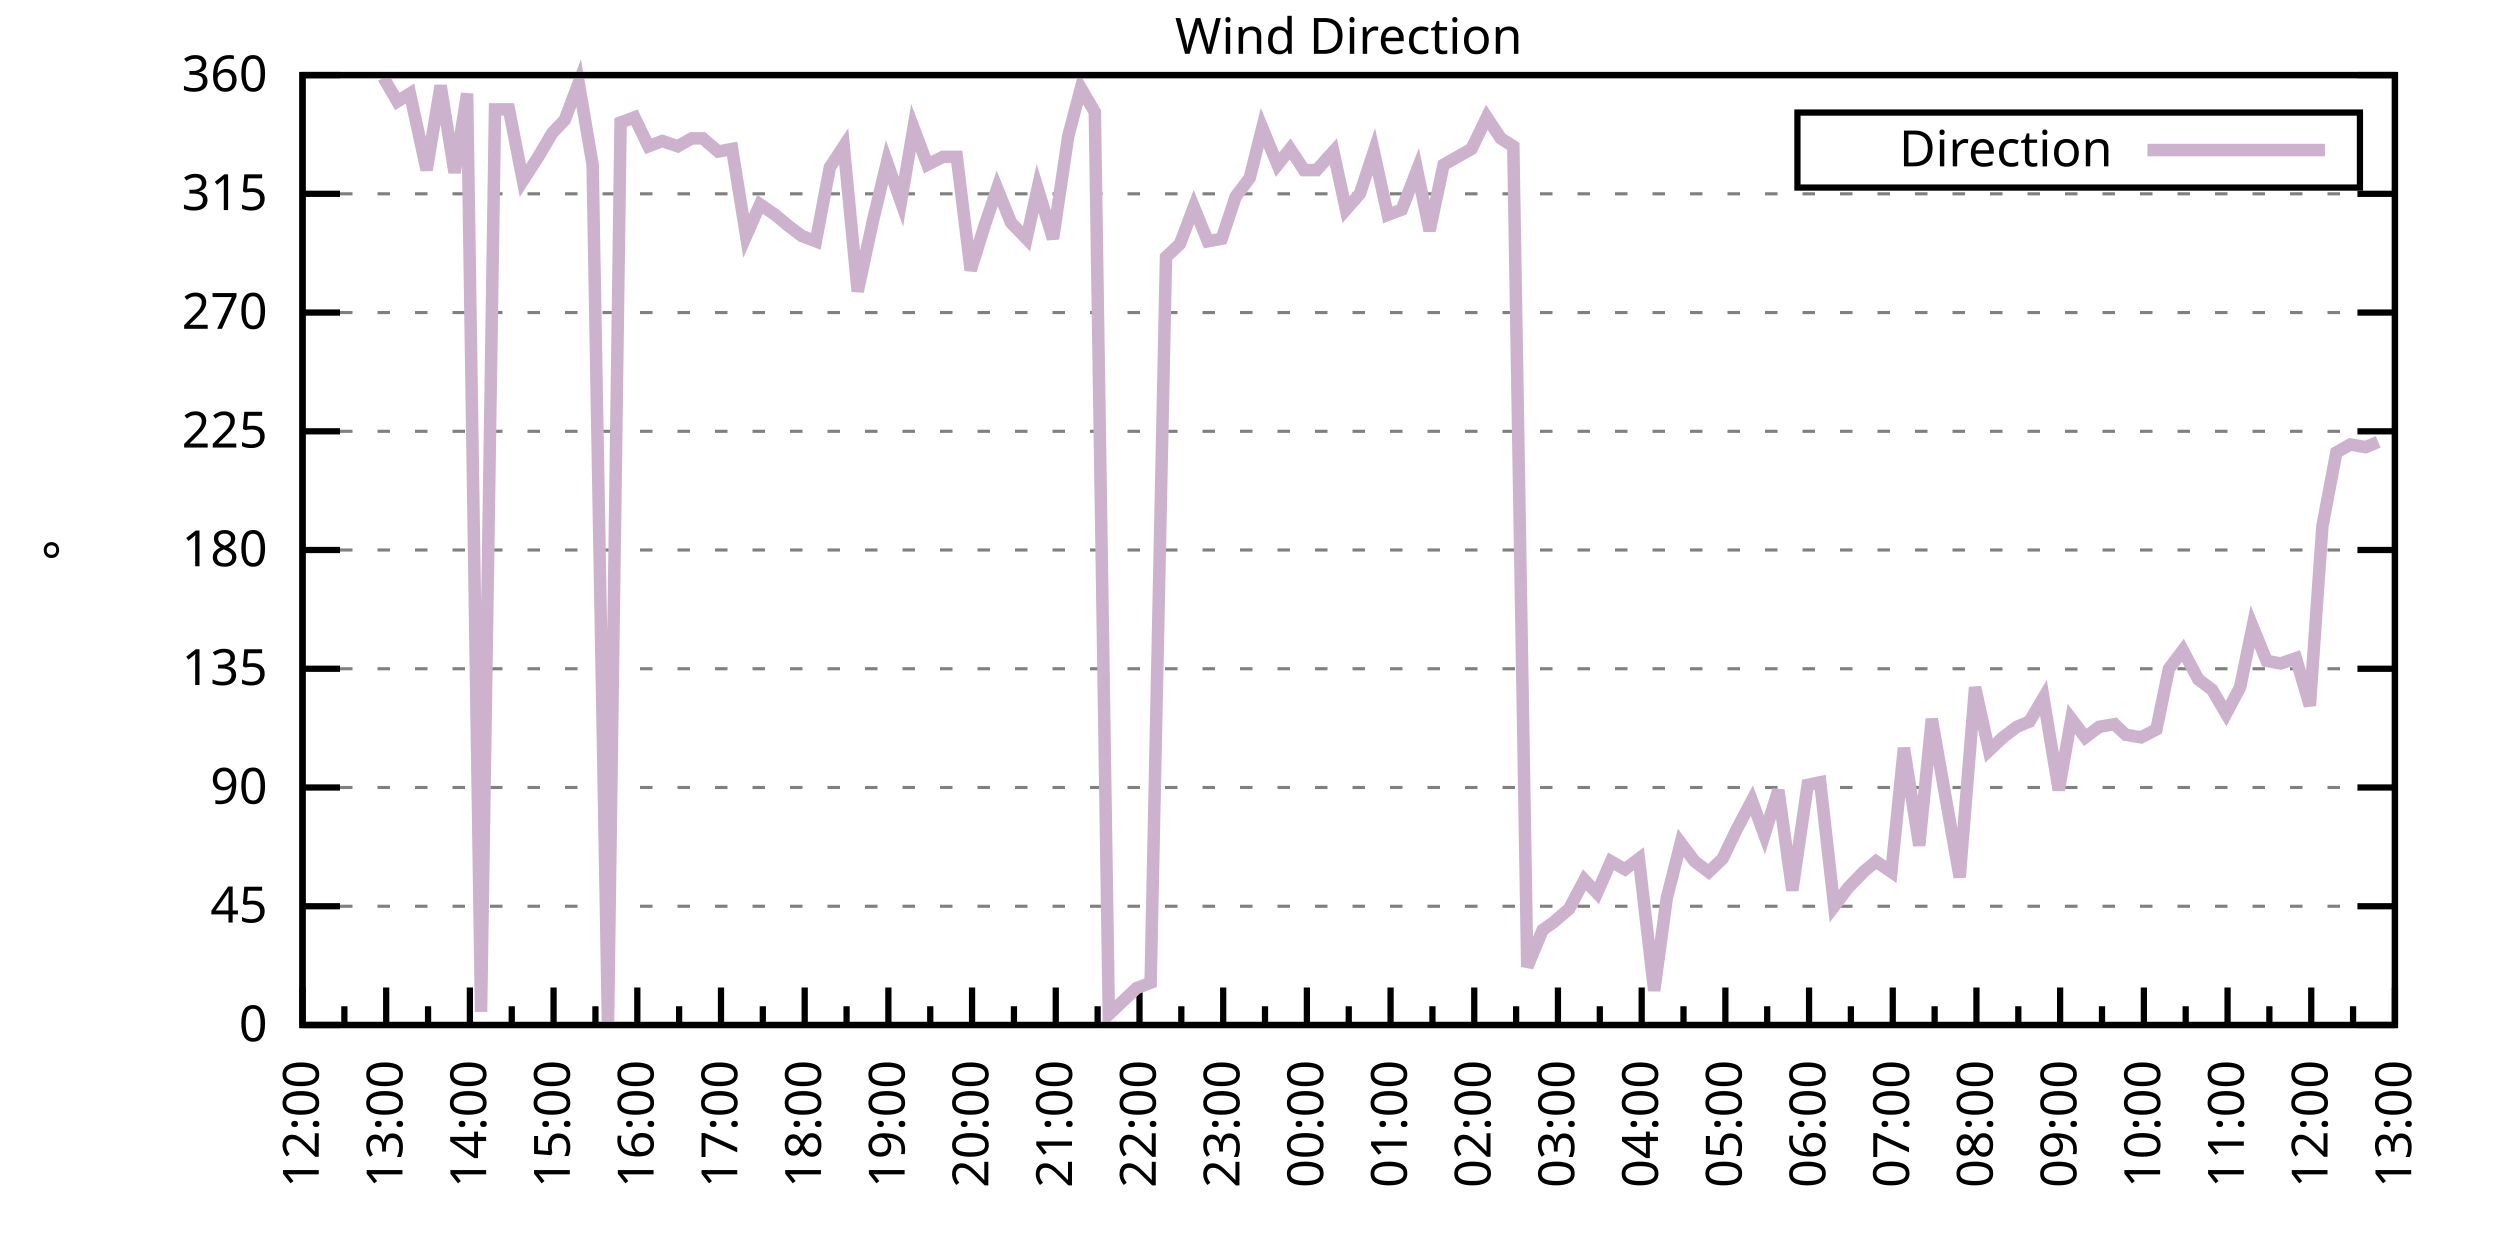
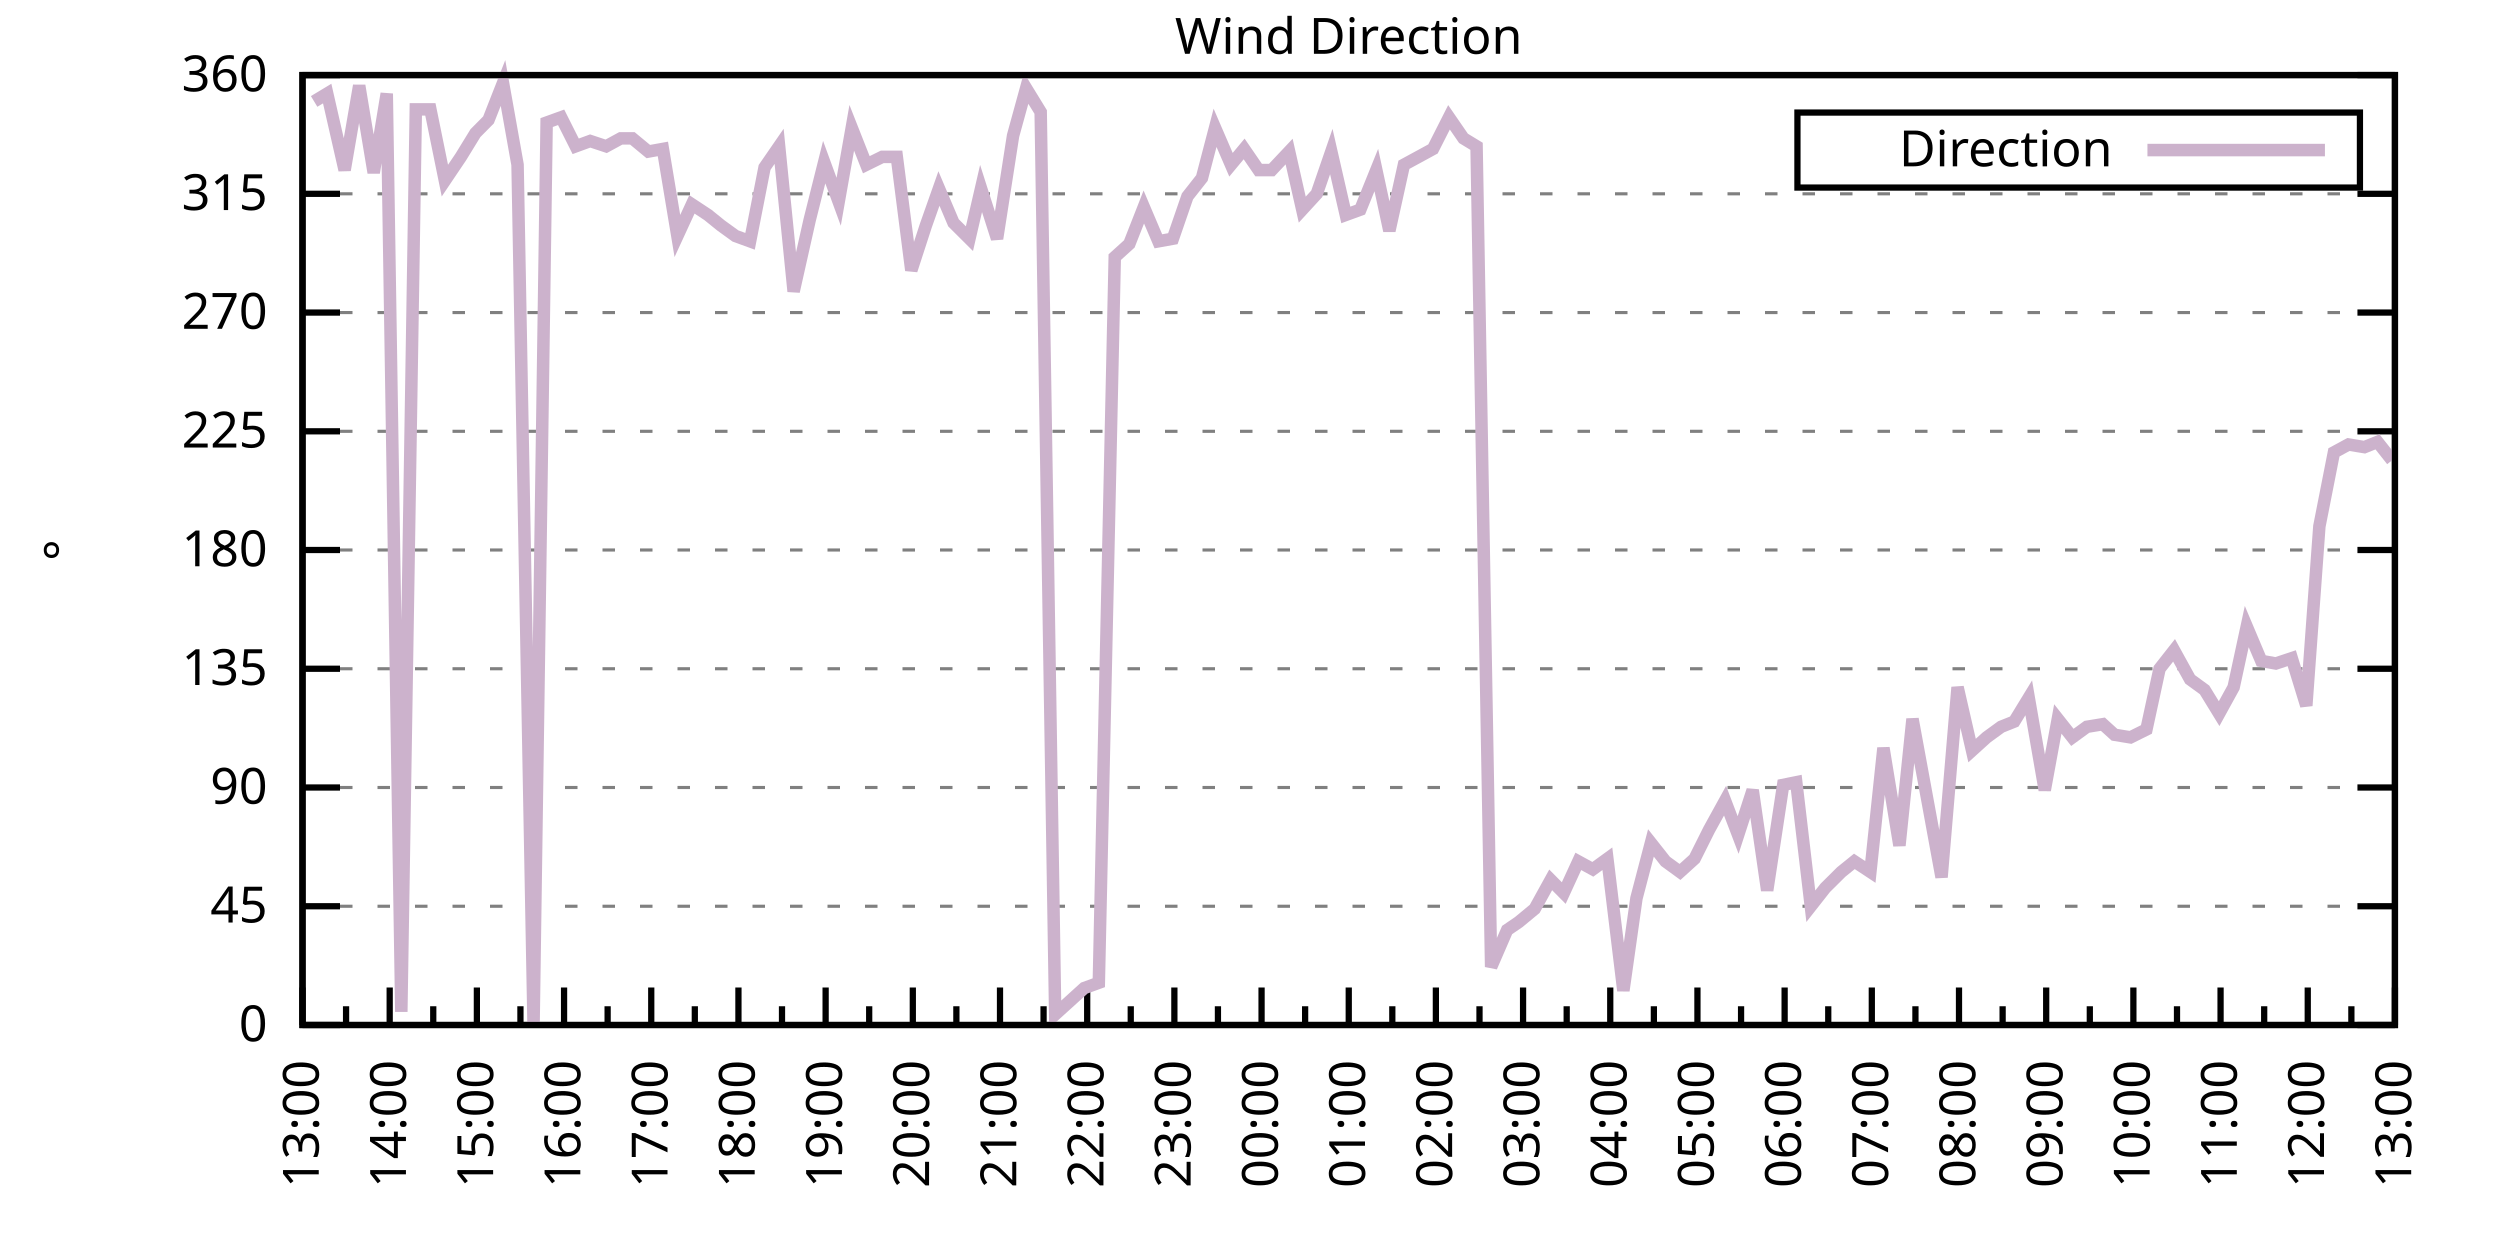
<svg xmlns="http://www.w3.org/2000/svg" xmlns:xlink="http://www.w3.org/1999/xlink" width="400" height="200" viewBox="0 0 400 200">
  <g id="gnuplot_canvas">
    <rect x="0" y="0" width="400" height="200" fill="none" />
    <defs>
      <circle id="gpDot" r="0.5" stroke-width="0.5" stroke="currentColor" />
      <path id="gpPt0" stroke-width="0.333" stroke="currentColor" d="M-1,0 h2 M0,-1 v2" />
      <path id="gpPt1" stroke-width="0.333" stroke="currentColor" d="M-1,-1 L1,1 M1,-1 L-1,1" />
      <path id="gpPt2" stroke-width="0.333" stroke="currentColor" d="M-1,0 L1,0 M0,-1 L0,1 M-1,-1 L1,1 M-1,1 L1,-1" />
      <rect id="gpPt3" stroke-width="0.333" stroke="currentColor" x="-1" y="-1" width="2" height="2" />
      <rect id="gpPt4" stroke-width="0.333" stroke="currentColor" fill="currentColor" x="-1" y="-1" width="2" height="2" />
      <circle id="gpPt5" stroke-width="0.333" stroke="currentColor" cx="0" cy="0" r="1" />
      <use xlink:href="#gpPt5" id="gpPt6" fill="currentColor" stroke="none" />
      <path id="gpPt7" stroke-width="0.333" stroke="currentColor" d="M0,-1.33 L-1.33,0.67 L1.33,0.67 z" />
      <use xlink:href="#gpPt7" id="gpPt8" fill="currentColor" stroke="none" />
      <use xlink:href="#gpPt7" id="gpPt9" stroke="currentColor" transform="rotate(180)" />
      <use xlink:href="#gpPt9" id="gpPt10" fill="currentColor" stroke="none" />
      <use xlink:href="#gpPt3" id="gpPt11" stroke="currentColor" transform="rotate(45)" />
      <use xlink:href="#gpPt11" id="gpPt12" fill="currentColor" stroke="none" />
      <path id="gpPt13" stroke-width="0.333" stroke="currentColor" d="M0,1.330 L1.265,0.411 L0.782,-1.067 L-0.782,-1.076 L-1.265,0.411 z" />
      <use xlink:href="#gpPt13" id="gpPt14" fill="currentColor" stroke="none" />
      <filter id="textbox" filterUnits="objectBoundingBox" x="0" y="0" height="1" width="1">
        <feFlood flood-color="white" flood-opacity="1" result="bgnd" />
        <feComposite in="SourceGraphic" in2="bgnd" operator="atop" />
      </filter>
      <filter id="greybox" filterUnits="objectBoundingBox" x="0" y="0" height="1" width="1">
        <feFlood flood-color="lightgrey" flood-opacity="1" result="grey" />
        <feComposite in="SourceGraphic" in2="grey" operator="atop" />
      </filter>
    </defs>
    <g fill="none" color="white" stroke="currentColor" stroke-width="1.00" stroke-linecap="butt" stroke-linejoin="miter">
</g>
    <g fill="none" color="black" stroke="currentColor" stroke-width="1.00" stroke-linecap="butt" stroke-linejoin="miter">
      <g stroke="none" shape-rendering="crispEdges">
        <polygon fill="rgb(255, 255, 255)" points="48.40,164.00 383.18,164.00 383.18,12.02 48.40,12.02 " />
      </g>
    </g>
    <g fill="none" color="black" stroke="currentColor" stroke-width="1.00" stroke-linecap="butt" stroke-linejoin="miter">
</g>
    <g fill="none" color="black" stroke="black" stroke-width="0.50" stroke-linecap="butt" stroke-linejoin="miter">
</g>
    <g fill="none" color="gray" stroke="currentColor" stroke-width="0.50" stroke-linecap="butt" stroke-linejoin="miter">
      <path stroke="gray" stroke-dasharray="2,4" class="gridline" d="M48.40,164.00 L383.19,164.00  " />
    </g>
    <g fill="none" color="gray" stroke="gray" stroke-width="1.00" stroke-linecap="butt" stroke-linejoin="miter">
</g>
    <g fill="none" color="black" stroke="currentColor" stroke-width="1.00" stroke-linecap="butt" stroke-linejoin="miter">
      <path stroke="black" d="M48.40,164.00 L54.40,164.00 M383.19,164.00 L377.19,164.00  " />
      <g transform="translate(42.80,166.60)" stroke="none" fill="black" font-family="Sans" font-size="8.00" text-anchor="end">
        <text>
          <tspan font-family="Sans"> 0</tspan>
        </text>
      </g>
    </g>
    <g fill="none" color="black" stroke="currentColor" stroke-width="1.00" stroke-linecap="butt" stroke-linejoin="miter">
</g>
    <g fill="none" color="black" stroke="black" stroke-width="0.50" stroke-linecap="butt" stroke-linejoin="miter">
</g>
    <g fill="none" color="gray" stroke="currentColor" stroke-width="0.50" stroke-linecap="butt" stroke-linejoin="miter">
      <path stroke="gray" stroke-dasharray="2,4" class="gridline" d="M48.40,145.00 L383.19,145.00  " />
    </g>
    <g fill="none" color="gray" stroke="gray" stroke-width="1.00" stroke-linecap="butt" stroke-linejoin="miter">
</g>
    <g fill="none" color="black" stroke="currentColor" stroke-width="1.00" stroke-linecap="butt" stroke-linejoin="miter">
      <path stroke="black" d="M48.40,145.00 L54.40,145.00 M383.19,145.00 L377.19,145.00  " />
      <g transform="translate(42.80,147.60)" stroke="none" fill="black" font-family="Sans" font-size="8.00" text-anchor="end">
        <text>
          <tspan font-family="Sans"> 45</tspan>
        </text>
      </g>
    </g>
    <g fill="none" color="black" stroke="currentColor" stroke-width="1.00" stroke-linecap="butt" stroke-linejoin="miter">
</g>
    <g fill="none" color="black" stroke="black" stroke-width="0.50" stroke-linecap="butt" stroke-linejoin="miter">
</g>
    <g fill="none" color="gray" stroke="currentColor" stroke-width="0.50" stroke-linecap="butt" stroke-linejoin="miter">
      <path stroke="gray" stroke-dasharray="2,4" class="gridline" d="M48.40,126.00 L383.19,126.00  " />
    </g>
    <g fill="none" color="gray" stroke="gray" stroke-width="1.00" stroke-linecap="butt" stroke-linejoin="miter">
</g>
    <g fill="none" color="black" stroke="currentColor" stroke-width="1.00" stroke-linecap="butt" stroke-linejoin="miter">
      <path stroke="black" d="M48.40,126.00 L54.40,126.00 M383.19,126.00 L377.19,126.00  " />
      <g transform="translate(42.80,128.60)" stroke="none" fill="black" font-family="Sans" font-size="8.00" text-anchor="end">
        <text>
          <tspan font-family="Sans"> 90</tspan>
        </text>
      </g>
    </g>
    <g fill="none" color="black" stroke="currentColor" stroke-width="1.00" stroke-linecap="butt" stroke-linejoin="miter">
</g>
    <g fill="none" color="black" stroke="black" stroke-width="0.50" stroke-linecap="butt" stroke-linejoin="miter">
</g>
    <g fill="none" color="gray" stroke="currentColor" stroke-width="0.50" stroke-linecap="butt" stroke-linejoin="miter">
      <path stroke="gray" stroke-dasharray="2,4" class="gridline" d="M48.40,107.00 L383.19,107.00  " />
    </g>
    <g fill="none" color="gray" stroke="gray" stroke-width="1.00" stroke-linecap="butt" stroke-linejoin="miter">
</g>
    <g fill="none" color="black" stroke="currentColor" stroke-width="1.00" stroke-linecap="butt" stroke-linejoin="miter">
      <path stroke="black" d="M48.40,107.00 L54.40,107.00 M383.19,107.00 L377.19,107.00  " />
      <g transform="translate(42.80,109.60)" stroke="none" fill="black" font-family="Sans" font-size="8.00" text-anchor="end">
        <text>
          <tspan font-family="Sans"> 135</tspan>
        </text>
      </g>
    </g>
    <g fill="none" color="black" stroke="currentColor" stroke-width="1.00" stroke-linecap="butt" stroke-linejoin="miter">
</g>
    <g fill="none" color="black" stroke="black" stroke-width="0.50" stroke-linecap="butt" stroke-linejoin="miter">
</g>
    <g fill="none" color="gray" stroke="currentColor" stroke-width="0.50" stroke-linecap="butt" stroke-linejoin="miter">
      <path stroke="gray" stroke-dasharray="2,4" class="gridline" d="M48.40,88.00 L383.19,88.00  " />
    </g>
    <g fill="none" color="gray" stroke="gray" stroke-width="1.00" stroke-linecap="butt" stroke-linejoin="miter">
</g>
    <g fill="none" color="black" stroke="currentColor" stroke-width="1.00" stroke-linecap="butt" stroke-linejoin="miter">
      <path stroke="black" d="M48.40,88.00 L54.40,88.00 M383.19,88.00 L377.19,88.00  " />
      <g transform="translate(42.80,90.60)" stroke="none" fill="black" font-family="Sans" font-size="8.00" text-anchor="end">
        <text>
          <tspan font-family="Sans"> 180</tspan>
        </text>
      </g>
    </g>
    <g fill="none" color="black" stroke="currentColor" stroke-width="1.00" stroke-linecap="butt" stroke-linejoin="miter">
</g>
    <g fill="none" color="black" stroke="black" stroke-width="0.50" stroke-linecap="butt" stroke-linejoin="miter">
</g>
    <g fill="none" color="gray" stroke="currentColor" stroke-width="0.50" stroke-linecap="butt" stroke-linejoin="miter">
      <path stroke="gray" stroke-dasharray="2,4" class="gridline" d="M48.40,69.01 L383.19,69.01  " />
    </g>
    <g fill="none" color="gray" stroke="gray" stroke-width="1.00" stroke-linecap="butt" stroke-linejoin="miter">
</g>
    <g fill="none" color="black" stroke="currentColor" stroke-width="1.00" stroke-linecap="butt" stroke-linejoin="miter">
      <path stroke="black" d="M48.40,69.01 L54.40,69.01 M383.19,69.01 L377.19,69.01  " />
      <g transform="translate(42.80,71.61)" stroke="none" fill="black" font-family="Sans" font-size="8.00" text-anchor="end">
        <text>
          <tspan font-family="Sans"> 225</tspan>
        </text>
      </g>
    </g>
    <g fill="none" color="black" stroke="currentColor" stroke-width="1.00" stroke-linecap="butt" stroke-linejoin="miter">
</g>
    <g fill="none" color="black" stroke="black" stroke-width="0.50" stroke-linecap="butt" stroke-linejoin="miter">
</g>
    <g fill="none" color="gray" stroke="currentColor" stroke-width="0.50" stroke-linecap="butt" stroke-linejoin="miter">
      <path stroke="gray" stroke-dasharray="2,4" class="gridline" d="M48.40,50.01 L383.19,50.01  " />
    </g>
    <g fill="none" color="gray" stroke="gray" stroke-width="1.00" stroke-linecap="butt" stroke-linejoin="miter">
</g>
    <g fill="none" color="black" stroke="currentColor" stroke-width="1.00" stroke-linecap="butt" stroke-linejoin="miter">
      <path stroke="black" d="M48.40,50.01 L54.40,50.01 M383.19,50.01 L377.19,50.01  " />
      <g transform="translate(42.80,52.61)" stroke="none" fill="black" font-family="Sans" font-size="8.00" text-anchor="end">
        <text>
          <tspan font-family="Sans"> 270</tspan>
        </text>
      </g>
    </g>
    <g fill="none" color="black" stroke="currentColor" stroke-width="1.00" stroke-linecap="butt" stroke-linejoin="miter">
</g>
    <g fill="none" color="black" stroke="black" stroke-width="0.50" stroke-linecap="butt" stroke-linejoin="miter">
</g>
    <g fill="none" color="gray" stroke="currentColor" stroke-width="0.50" stroke-linecap="butt" stroke-linejoin="miter">
      <path stroke="gray" stroke-dasharray="2,4" class="gridline" d="M48.40,31.01 L383.19,31.01  " />
    </g>
    <g fill="none" color="gray" stroke="gray" stroke-width="1.00" stroke-linecap="butt" stroke-linejoin="miter">
</g>
    <g fill="none" color="black" stroke="currentColor" stroke-width="1.00" stroke-linecap="butt" stroke-linejoin="miter">
      <path stroke="black" d="M48.40,31.01 L54.40,31.01 M383.19,31.01 L377.19,31.01  " />
      <g transform="translate(42.80,33.61)" stroke="none" fill="black" font-family="Sans" font-size="8.00" text-anchor="end">
        <text>
          <tspan font-family="Sans"> 315</tspan>
        </text>
      </g>
    </g>
    <g fill="none" color="black" stroke="currentColor" stroke-width="1.00" stroke-linecap="butt" stroke-linejoin="miter">
</g>
    <g fill="none" color="black" stroke="black" stroke-width="0.50" stroke-linecap="butt" stroke-linejoin="miter">
</g>
    <g fill="none" color="gray" stroke="currentColor" stroke-width="0.50" stroke-linecap="butt" stroke-linejoin="miter">
      <path stroke="gray" stroke-dasharray="2,4" class="gridline" d="M48.40,12.01 L383.19,12.01  " />
    </g>
    <g fill="none" color="gray" stroke="gray" stroke-width="1.00" stroke-linecap="butt" stroke-linejoin="miter">
</g>
    <g fill="none" color="black" stroke="currentColor" stroke-width="1.00" stroke-linecap="butt" stroke-linejoin="miter">
      <path stroke="black" d="M48.40,12.01 L54.40,12.01 M383.19,12.01 L377.19,12.01  " />
      <g transform="translate(42.80,14.61)" stroke="none" fill="black" font-family="Sans" font-size="8.00" text-anchor="end">
        <text>
          <tspan font-family="Sans"> 360</tspan>
        </text>
      </g>
    </g>
    <g fill="none" color="black" stroke="currentColor" stroke-width="1.00" stroke-linecap="butt" stroke-linejoin="miter">
      <path stroke="black" d="M48.40,164.00 L48.40,158.00  " />
      <g transform="translate(51.00,169.60) rotate(270)" stroke="none" fill="black" font-family="Sans" font-size="8.00" text-anchor="end">
        <text>
+           <tspan font-family="Sans">13:00</tspan>
+         </text>
+       </g>
+     </g>
+     <g fill="none" color="black" stroke="currentColor" stroke-width="1.00" stroke-linecap="butt" stroke-linejoin="miter">
+       <path stroke="black" d="M55.37,164.00 L55.37,161.00 M62.35,164.00 L62.35,158.00  " />
+       <g transform="translate(64.95,169.60) rotate(270)" stroke="none" fill="black" font-family="Sans" font-size="8.00" text-anchor="end">
+         <text>
+           <tspan font-family="Sans">14:00</tspan>
+         </text>
+       </g>
+     </g>
+     <g fill="none" color="black" stroke="currentColor" stroke-width="1.00" stroke-linecap="butt" stroke-linejoin="miter">
+       <path stroke="black" d="M69.32,164.00 L69.32,161.00 M76.30,164.00 L76.30,158.00  " />
+       <g transform="translate(78.90,169.60) rotate(270)" stroke="none" fill="black" font-family="Sans" font-size="8.00" text-anchor="end">
+         <text>
+           <tspan font-family="Sans">15:00</tspan>
+         </text>
+       </g>
+     </g>
+     <g fill="none" color="black" stroke="currentColor" stroke-width="1.00" stroke-linecap="butt" stroke-linejoin="miter">
+       <path stroke="black" d="M83.27,164.00 L83.27,161.00 M90.25,164.00 L90.25,158.00  " />
+       <g transform="translate(92.85,169.60) rotate(270)" stroke="none" fill="black" font-family="Sans" font-size="8.00" text-anchor="end">
+         <text>
+           <tspan font-family="Sans">16:00</tspan>
+         </text>
+       </g>
+     </g>
+     <g fill="none" color="black" stroke="currentColor" stroke-width="1.00" stroke-linecap="butt" stroke-linejoin="miter">
+       <path stroke="black" d="M97.22,164.00 L97.22,161.00 M104.20,164.00 L104.20,158.00  " />
+       <g transform="translate(106.80,169.60) rotate(270)" stroke="none" fill="black" font-family="Sans" font-size="8.00" text-anchor="end">
+         <text>
+           <tspan font-family="Sans">17:00</tspan>
+         </text>
+       </g>
+     </g>
+     <g fill="none" color="black" stroke="currentColor" stroke-width="1.00" stroke-linecap="butt" stroke-linejoin="miter">
+       <path stroke="black" d="M111.17,164.00 L111.17,161.00 M118.15,164.00 L118.15,158.00  " />
+       <g transform="translate(120.75,169.60) rotate(270)" stroke="none" fill="black" font-family="Sans" font-size="8.00" text-anchor="end">
+         <text>
+           <tspan font-family="Sans">18:00</tspan>
+         </text>
+       </g>
+     </g>
+     <g fill="none" color="black" stroke="currentColor" stroke-width="1.00" stroke-linecap="butt" stroke-linejoin="miter">
+       <path stroke="black" d="M125.12,164.00 L125.12,161.00 M132.10,164.00 L132.10,158.00  " />
+       <g transform="translate(134.70,169.60) rotate(270)" stroke="none" fill="black" font-family="Sans" font-size="8.00" text-anchor="end">
+         <text>
+           <tspan font-family="Sans">19:00</tspan>
+         </text>
+       </g>
+     </g>
+     <g fill="none" color="black" stroke="currentColor" stroke-width="1.00" stroke-linecap="butt" stroke-linejoin="miter">
+       <path stroke="black" d="M139.07,164.00 L139.07,161.00 M146.05,164.00 L146.05,158.00  " />
+       <g transform="translate(148.65,169.60) rotate(270)" stroke="none" fill="black" font-family="Sans" font-size="8.00" text-anchor="end">
+         <text>
+           <tspan font-family="Sans">20:00</tspan>
+         </text>
+       </g>
+     </g>
+     <g fill="none" color="black" stroke="currentColor" stroke-width="1.00" stroke-linecap="butt" stroke-linejoin="miter">
+       <path stroke="black" d="M153.02,164.00 L153.02,161.00 M160.00,164.00 L160.00,158.00  " />
+       <g transform="translate(162.60,169.60) rotate(270)" stroke="none" fill="black" font-family="Sans" font-size="8.00" text-anchor="end">
+         <text>
+           <tspan font-family="Sans">21:00</tspan>
+         </text>
+       </g>
+     </g>
+     <g fill="none" color="black" stroke="currentColor" stroke-width="1.00" stroke-linecap="butt" stroke-linejoin="miter">
+       <path stroke="black" d="M166.97,164.00 L166.97,161.00 M173.95,164.00 L173.95,158.00  " />
+       <g transform="translate(176.55,169.60) rotate(270)" stroke="none" fill="black" font-family="Sans" font-size="8.00" text-anchor="end">
+         <text>
+           <tspan font-family="Sans">22:00</tspan>
+         </text>
+       </g>
+     </g>
+     <g fill="none" color="black" stroke="currentColor" stroke-width="1.00" stroke-linecap="butt" stroke-linejoin="miter">
+       <path stroke="black" d="M180.92,164.00 L180.92,161.00 M187.90,164.00 L187.90,158.00  " />
+       <g transform="translate(190.50,169.60) rotate(270)" stroke="none" fill="black" font-family="Sans" font-size="8.00" text-anchor="end">
+         <text>
+           <tspan font-family="Sans">23:00</tspan>
+         </text>
+       </g>
+     </g>
+     <g fill="none" color="black" stroke="currentColor" stroke-width="1.00" stroke-linecap="butt" stroke-linejoin="miter">
+       <path stroke="black" d="M194.87,164.00 L194.87,161.00 M201.85,164.00 L201.85,158.00  " />
+       <g transform="translate(204.45,169.60) rotate(270)" stroke="none" fill="black" font-family="Sans" font-size="8.00" text-anchor="end">
+         <text>
+           <tspan font-family="Sans">00:00</tspan>
+         </text>
+       </g>
+     </g>
+     <g fill="none" color="black" stroke="currentColor" stroke-width="1.00" stroke-linecap="butt" stroke-linejoin="miter">
+       <path stroke="black" d="M208.82,164.00 L208.82,161.00 M215.80,164.00 L215.80,158.00  " />
+       <g transform="translate(218.40,169.60) rotate(270)" stroke="none" fill="black" font-family="Sans" font-size="8.00" text-anchor="end">
+         <text>
+           <tspan font-family="Sans">01:00</tspan>
+         </text>
+       </g>
+     </g>
+     <g fill="none" color="black" stroke="currentColor" stroke-width="1.00" stroke-linecap="butt" stroke-linejoin="miter">
+       <path stroke="black" d="M222.77,164.00 L222.77,161.00 M229.74,164.00 L229.74,158.00  " />
+       <g transform="translate(232.34,169.60) rotate(270)" stroke="none" fill="black" font-family="Sans" font-size="8.00" text-anchor="end">
+         <text>
+           <tspan font-family="Sans">02:00</tspan>
+         </text>
+       </g>
+     </g>
+     <g fill="none" color="black" stroke="currentColor" stroke-width="1.00" stroke-linecap="butt" stroke-linejoin="miter">
+       <path stroke="black" d="M236.72,164.00 L236.72,161.00 M243.69,164.00 L243.69,158.00  " />
+       <g transform="translate(246.29,169.60) rotate(270)" stroke="none" fill="black" font-family="Sans" font-size="8.00" text-anchor="end">
+         <text>
+           <tspan font-family="Sans">03:00</tspan>
+         </text>
+       </g>
+     </g>
+     <g fill="none" color="black" stroke="currentColor" stroke-width="1.00" stroke-linecap="butt" stroke-linejoin="miter">
+       <path stroke="black" d="M250.67,164.00 L250.67,161.00 M257.64,164.00 L257.64,158.00  " />
+       <g transform="translate(260.24,169.60) rotate(270)" stroke="none" fill="black" font-family="Sans" font-size="8.00" text-anchor="end">
+         <text>
+           <tspan font-family="Sans">04:00</tspan>
+         </text>
+       </g>
+     </g>
+     <g fill="none" color="black" stroke="currentColor" stroke-width="1.00" stroke-linecap="butt" stroke-linejoin="miter">
+       <path stroke="black" d="M264.62,164.00 L264.62,161.00 M271.59,164.00 L271.59,158.00  " />
+       <g transform="translate(274.19,169.60) rotate(270)" stroke="none" fill="black" font-family="Sans" font-size="8.00" text-anchor="end">
+         <text>
+           <tspan font-family="Sans">05:00</tspan>
+         </text>
+       </g>
+     </g>
+     <g fill="none" color="black" stroke="currentColor" stroke-width="1.00" stroke-linecap="butt" stroke-linejoin="miter">
+       <path stroke="black" d="M278.57,164.00 L278.57,161.00 M285.54,164.00 L285.54,158.00  " />
+       <g transform="translate(288.14,169.60) rotate(270)" stroke="none" fill="black" font-family="Sans" font-size="8.00" text-anchor="end">
+         <text>
+           <tspan font-family="Sans">06:00</tspan>
+         </text>
+       </g>
+     </g>
+     <g fill="none" color="black" stroke="currentColor" stroke-width="1.00" stroke-linecap="butt" stroke-linejoin="miter">
+       <path stroke="black" d="M292.52,164.00 L292.52,161.00 M299.49,164.00 L299.49,158.00  " />
+       <g transform="translate(302.09,169.60) rotate(270)" stroke="none" fill="black" font-family="Sans" font-size="8.00" text-anchor="end">
+         <text>
+           <tspan font-family="Sans">07:00</tspan>
+         </text>
+       </g>
+     </g>
+     <g fill="none" color="black" stroke="currentColor" stroke-width="1.00" stroke-linecap="butt" stroke-linejoin="miter">
+       <path stroke="black" d="M306.47,164.00 L306.47,161.00 M313.44,164.00 L313.44,158.00  " />
+       <g transform="translate(316.04,169.60) rotate(270)" stroke="none" fill="black" font-family="Sans" font-size="8.00" text-anchor="end">
+         <text>
+           <tspan font-family="Sans">08:00</tspan>
+         </text>
+       </g>
+     </g>
+     <g fill="none" color="black" stroke="currentColor" stroke-width="1.00" stroke-linecap="butt" stroke-linejoin="miter">
+       <path stroke="black" d="M320.42,164.00 L320.42,161.00 M327.39,164.00 L327.39,158.00  " />
+       <g transform="translate(329.99,169.60) rotate(270)" stroke="none" fill="black" font-family="Sans" font-size="8.00" text-anchor="end">
+         <text>
+           <tspan font-family="Sans">09:00</tspan>
+         </text>
+       </g>
+     </g>
+     <g fill="none" color="black" stroke="currentColor" stroke-width="1.00" stroke-linecap="butt" stroke-linejoin="miter">
+       <path stroke="black" d="M334.37,164.00 L334.37,161.00 M341.34,164.00 L341.34,158.00  " />
+       <g transform="translate(343.94,169.60) rotate(270)" stroke="none" fill="black" font-family="Sans" font-size="8.00" text-anchor="end">
+         <text>
+           <tspan font-family="Sans">10:00</tspan>
+         </text>
+       </g>
+     </g>
+     <g fill="none" color="black" stroke="currentColor" stroke-width="1.00" stroke-linecap="butt" stroke-linejoin="miter">
+       <path stroke="black" d="M348.32,164.00 L348.32,161.00 M355.29,164.00 L355.29,158.00  " />
+       <g transform="translate(357.89,169.60) rotate(270)" stroke="none" fill="black" font-family="Sans" font-size="8.00" text-anchor="end">
+         <text>
+           <tspan font-family="Sans">11:00</tspan>
+         </text>
+       </g>
+     </g>
+     <g fill="none" color="black" stroke="currentColor" stroke-width="1.00" stroke-linecap="butt" stroke-linejoin="miter">
+       <path stroke="black" d="M362.27,164.00 L362.27,161.00 M369.24,164.00 L369.24,158.00  " />
+       <g transform="translate(371.84,169.60) rotate(270)" stroke="none" fill="black" font-family="Sans" font-size="8.00" text-anchor="end">
+         <text>
          <tspan font-family="Sans">12:00</tspan>
        </text>
      </g>
    </g>
    <g fill="none" color="black" stroke="currentColor" stroke-width="1.00" stroke-linecap="butt" stroke-linejoin="miter">
-       <path stroke="black" d="M55.10,164.00 L55.10,161.00 M61.79,164.00 L61.79,158.00  " />
-       <g transform="translate(64.39,169.60) rotate(270)" stroke="none" fill="black" font-family="Sans" font-size="8.00" text-anchor="end">
-         <text>
-           <tspan font-family="Sans">13:00</tspan>
-         </text>
-       </g>
-     </g>
-     <g fill="none" color="black" stroke="currentColor" stroke-width="1.00" stroke-linecap="butt" stroke-linejoin="miter">
-       <path stroke="black" d="M68.49,164.00 L68.49,161.00 M75.18,164.00 L75.18,158.00  " />
-       <g transform="translate(77.78,169.60) rotate(270)" stroke="none" fill="black" font-family="Sans" font-size="8.00" text-anchor="end">
-         <text>
-           <tspan font-family="Sans">14:00</tspan>
-         </text>
-       </g>
-     </g>
-     <g fill="none" color="black" stroke="currentColor" stroke-width="1.00" stroke-linecap="butt" stroke-linejoin="miter">
-       <path stroke="black" d="M81.88,164.00 L81.88,161.00 M88.57,164.00 L88.57,158.00  " />
-       <g transform="translate(91.17,169.60) rotate(270)" stroke="none" fill="black" font-family="Sans" font-size="8.00" text-anchor="end">
-         <text>
-           <tspan font-family="Sans">15:00</tspan>
-         </text>
-       </g>
-     </g>
-     <g fill="none" color="black" stroke="currentColor" stroke-width="1.00" stroke-linecap="butt" stroke-linejoin="miter">
-       <path stroke="black" d="M95.27,164.00 L95.27,161.00 M101.97,164.00 L101.97,158.00  " />
-       <g transform="translate(104.57,169.60) rotate(270)" stroke="none" fill="black" font-family="Sans" font-size="8.00" text-anchor="end">
-         <text>
-           <tspan font-family="Sans">16:00</tspan>
-         </text>
-       </g>
-     </g>
-     <g fill="none" color="black" stroke="currentColor" stroke-width="1.00" stroke-linecap="butt" stroke-linejoin="miter">
-       <path stroke="black" d="M108.66,164.00 L108.66,161.00 M115.36,164.00 L115.36,158.00  " />
-       <g transform="translate(117.96,169.60) rotate(270)" stroke="none" fill="black" font-family="Sans" font-size="8.00" text-anchor="end">
-         <text>
-           <tspan font-family="Sans">17:00</tspan>
-         </text>
-       </g>
-     </g>
-     <g fill="none" color="black" stroke="currentColor" stroke-width="1.00" stroke-linecap="butt" stroke-linejoin="miter">
-       <path stroke="black" d="M122.05,164.00 L122.05,161.00 M128.75,164.00 L128.75,158.00  " />
-       <g transform="translate(131.35,169.60) rotate(270)" stroke="none" fill="black" font-family="Sans" font-size="8.00" text-anchor="end">
-         <text>
-           <tspan font-family="Sans">18:00</tspan>
-         </text>
-       </g>
-     </g>
-     <g fill="none" color="black" stroke="currentColor" stroke-width="1.00" stroke-linecap="butt" stroke-linejoin="miter">
-       <path stroke="black" d="M135.45,164.00 L135.45,161.00 M142.14,164.00 L142.14,158.00  " />
-       <g transform="translate(144.74,169.60) rotate(270)" stroke="none" fill="black" font-family="Sans" font-size="8.00" text-anchor="end">
-         <text>
-           <tspan font-family="Sans">19:00</tspan>
-         </text>
-       </g>
-     </g>
-     <g fill="none" color="black" stroke="currentColor" stroke-width="1.00" stroke-linecap="butt" stroke-linejoin="miter">
-       <path stroke="black" d="M148.84,164.00 L148.84,161.00 M155.53,164.00 L155.53,158.00  " />
-       <g transform="translate(158.13,169.60) rotate(270)" stroke="none" fill="black" font-family="Sans" font-size="8.00" text-anchor="end">
-         <text>
-           <tspan font-family="Sans">20:00</tspan>
-         </text>
-       </g>
-     </g>
-     <g fill="none" color="black" stroke="currentColor" stroke-width="1.00" stroke-linecap="butt" stroke-linejoin="miter">
-       <path stroke="black" d="M162.23,164.00 L162.23,161.00 M168.92,164.00 L168.92,158.00  " />
-       <g transform="translate(171.52,169.60) rotate(270)" stroke="none" fill="black" font-family="Sans" font-size="8.00" text-anchor="end">
-         <text>
-           <tspan font-family="Sans">21:00</tspan>
-         </text>
-       </g>
-     </g>
-     <g fill="none" color="black" stroke="currentColor" stroke-width="1.00" stroke-linecap="butt" stroke-linejoin="miter">
-       <path stroke="black" d="M175.62,164.00 L175.62,161.00 M182.32,164.00 L182.32,158.00  " />
-       <g transform="translate(184.92,169.60) rotate(270)" stroke="none" fill="black" font-family="Sans" font-size="8.00" text-anchor="end">
-         <text>
-           <tspan font-family="Sans">22:00</tspan>
-         </text>
-       </g>
-     </g>
-     <g fill="none" color="black" stroke="currentColor" stroke-width="1.00" stroke-linecap="butt" stroke-linejoin="miter">
-       <path stroke="black" d="M189.01,164.00 L189.01,161.00 M195.71,164.00 L195.71,158.00  " />
-       <g transform="translate(198.31,169.60) rotate(270)" stroke="none" fill="black" font-family="Sans" font-size="8.00" text-anchor="end">
-         <text>
-           <tspan font-family="Sans">23:00</tspan>
-         </text>
-       </g>
-     </g>
-     <g fill="none" color="black" stroke="currentColor" stroke-width="1.00" stroke-linecap="butt" stroke-linejoin="miter">
-       <path stroke="black" d="M202.40,164.00 L202.40,161.00 M209.10,164.00 L209.10,158.00  " />
-       <g transform="translate(211.70,169.60) rotate(270)" stroke="none" fill="black" font-family="Sans" font-size="8.00" text-anchor="end">
-         <text>
-           <tspan font-family="Sans">00:00</tspan>
-         </text>
-       </g>
-     </g>
-     <g fill="none" color="black" stroke="currentColor" stroke-width="1.00" stroke-linecap="butt" stroke-linejoin="miter">
-       <path stroke="black" d="M215.80,164.00 L215.80,161.00 M222.49,164.00 L222.49,158.00  " />
-       <g transform="translate(225.09,169.60) rotate(270)" stroke="none" fill="black" font-family="Sans" font-size="8.00" text-anchor="end">
-         <text>
-           <tspan font-family="Sans">01:00</tspan>
-         </text>
-       </g>
-     </g>
-     <g fill="none" color="black" stroke="currentColor" stroke-width="1.00" stroke-linecap="butt" stroke-linejoin="miter">
-       <path stroke="black" d="M229.19,164.00 L229.19,161.00 M235.88,164.00 L235.88,158.00  " />
-       <g transform="translate(238.48,169.60) rotate(270)" stroke="none" fill="black" font-family="Sans" font-size="8.00" text-anchor="end">
-         <text>
-           <tspan font-family="Sans">02:00</tspan>
-         </text>
-       </g>
-     </g>
-     <g fill="none" color="black" stroke="currentColor" stroke-width="1.00" stroke-linecap="butt" stroke-linejoin="miter">
-       <path stroke="black" d="M242.58,164.00 L242.58,161.00 M249.27,164.00 L249.27,158.00  " />
-       <g transform="translate(251.87,169.60) rotate(270)" stroke="none" fill="black" font-family="Sans" font-size="8.00" text-anchor="end">
-         <text>
-           <tspan font-family="Sans">03:00</tspan>
-         </text>
-       </g>
-     </g>
-     <g fill="none" color="black" stroke="currentColor" stroke-width="1.00" stroke-linecap="butt" stroke-linejoin="miter">
-       <path stroke="black" d="M255.97,164.00 L255.97,161.00 M262.67,164.00 L262.67,158.00  " />
-       <g transform="translate(265.27,169.60) rotate(270)" stroke="none" fill="black" font-family="Sans" font-size="8.00" text-anchor="end">
-         <text>
-           <tspan font-family="Sans">04:00</tspan>
-         </text>
-       </g>
-     </g>
-     <g fill="none" color="black" stroke="currentColor" stroke-width="1.00" stroke-linecap="butt" stroke-linejoin="miter">
-       <path stroke="black" d="M269.36,164.00 L269.36,161.00 M276.06,164.00 L276.06,158.00  " />
-       <g transform="translate(278.66,169.60) rotate(270)" stroke="none" fill="black" font-family="Sans" font-size="8.00" text-anchor="end">
-         <text>
-           <tspan font-family="Sans">05:00</tspan>
-         </text>
-       </g>
-     </g>
-     <g fill="none" color="black" stroke="currentColor" stroke-width="1.00" stroke-linecap="butt" stroke-linejoin="miter">
-       <path stroke="black" d="M282.75,164.00 L282.75,161.00 M289.45,164.00 L289.45,158.00  " />
-       <g transform="translate(292.05,169.60) rotate(270)" stroke="none" fill="black" font-family="Sans" font-size="8.00" text-anchor="end">
-         <text>
-           <tspan font-family="Sans">06:00</tspan>
-         </text>
-       </g>
-     </g>
-     <g fill="none" color="black" stroke="currentColor" stroke-width="1.00" stroke-linecap="butt" stroke-linejoin="miter">
-       <path stroke="black" d="M296.14,164.00 L296.14,161.00 M302.84,164.00 L302.84,158.00  " />
-       <g transform="translate(305.44,169.60) rotate(270)" stroke="none" fill="black" font-family="Sans" font-size="8.00" text-anchor="end">
-         <text>
-           <tspan font-family="Sans">07:00</tspan>
-         </text>
-       </g>
-     </g>
-     <g fill="none" color="black" stroke="currentColor" stroke-width="1.00" stroke-linecap="butt" stroke-linejoin="miter">
-       <path stroke="black" d="M309.54,164.00 L309.54,161.00 M316.23,164.00 L316.23,158.00  " />
-       <g transform="translate(318.83,169.60) rotate(270)" stroke="none" fill="black" font-family="Sans" font-size="8.00" text-anchor="end">
-         <text>
-           <tspan font-family="Sans">08:00</tspan>
-         </text>
-       </g>
-     </g>
-     <g fill="none" color="black" stroke="currentColor" stroke-width="1.00" stroke-linecap="butt" stroke-linejoin="miter">
-       <path stroke="black" d="M322.93,164.00 L322.93,161.00 M329.62,164.00 L329.62,158.00  " />
-       <g transform="translate(332.22,169.60) rotate(270)" stroke="none" fill="black" font-family="Sans" font-size="8.00" text-anchor="end">
-         <text>
-           <tspan font-family="Sans">09:00</tspan>
-         </text>
-       </g>
-     </g>
-     <g fill="none" color="black" stroke="currentColor" stroke-width="1.00" stroke-linecap="butt" stroke-linejoin="miter">
-       <path stroke="black" d="M336.32,164.00 L336.32,161.00 M343.02,164.00 L343.02,158.00  " />
-       <g transform="translate(345.62,169.60) rotate(270)" stroke="none" fill="black" font-family="Sans" font-size="8.00" text-anchor="end">
-         <text>
-           <tspan font-family="Sans">10:00</tspan>
-         </text>
-       </g>
-     </g>
-     <g fill="none" color="black" stroke="currentColor" stroke-width="1.00" stroke-linecap="butt" stroke-linejoin="miter">
-       <path stroke="black" d="M349.71,164.00 L349.71,161.00 M356.41,164.00 L356.41,158.00  " />
-       <g transform="translate(359.01,169.60) rotate(270)" stroke="none" fill="black" font-family="Sans" font-size="8.00" text-anchor="end">
-         <text>
-           <tspan font-family="Sans">11:00</tspan>
-         </text>
-       </g>
-     </g>
-     <g fill="none" color="black" stroke="currentColor" stroke-width="1.00" stroke-linecap="butt" stroke-linejoin="miter">
-       <path stroke="black" d="M363.10,164.00 L363.10,161.00 M369.80,164.00 L369.80,158.00  " />
-       <g transform="translate(372.40,169.60) rotate(270)" stroke="none" fill="black" font-family="Sans" font-size="8.00" text-anchor="end">
-         <text>
-           <tspan font-family="Sans">12:00</tspan>
-         </text>
-       </g>
-     </g>
-     <g fill="none" color="black" stroke="currentColor" stroke-width="1.00" stroke-linecap="butt" stroke-linejoin="miter">
-       <path stroke="black" d="M376.49,164.00 L376.49,161.00 M383.19,164.00 L383.19,158.00  " />
+       <path stroke="black" d="M376.22,164.00 L376.22,161.00 M383.19,164.00 L383.19,158.00  " />
      <g transform="translate(385.79,169.60) rotate(270)" stroke="none" fill="black" font-family="Sans" font-size="8.00" text-anchor="end">
        <text>
          <tspan font-family="Sans">13:00</tspan>
        </text>
      </g>
    </g>
    <g fill="none" color="black" stroke="currentColor" stroke-width="1.00" stroke-linecap="butt" stroke-linejoin="miter">
</g>
    <g fill="none" color="black" stroke="currentColor" stroke-width="1.00" stroke-linecap="butt" stroke-linejoin="miter">
      <path stroke="black" d="M48.40,12.01 L48.40,164.00 L383.19,164.00 L383.19,12.01 L48.40,12.01 Z  " />
    </g>
    <g fill="none" color="black" stroke="currentColor" stroke-width="1.00" stroke-linecap="butt" stroke-linejoin="miter">
      <g transform="translate(12.80,88.01) rotate(270)" stroke="none" fill="black" font-family="Sans" font-size="8.00" text-anchor="middle">
        <text>
          <tspan font-family="Sans">°</tspan>
        </text>
      </g>
    </g>
    <g fill="none" color="black" stroke="currentColor" stroke-width="1.00" stroke-linecap="butt" stroke-linejoin="miter">
</g>
    <g fill="none" color="black" stroke="currentColor" stroke-width="1.00" stroke-linecap="butt" stroke-linejoin="miter">
      <path stroke="black" d="M287.59,30.01 L287.59,18.01 L377.59,18.01 L377.59,30.01 L287.59,30.01 Z  " />
    </g>
    <g id="Wind_direction_plot_1">
      <g fill="none" color="white" stroke="black" stroke-width="2.00" stroke-linecap="butt" stroke-linejoin="miter">
</g>
      <g fill="none" color="black" stroke="currentColor" stroke-width="2.00" stroke-linecap="butt" stroke-linejoin="miter">
        <g transform="translate(337.99,26.61)" stroke="none" fill="black" font-family="Sans" font-size="8.00" text-anchor="end">
          <text>
            <tspan font-family="Sans">Direction</tspan>
          </text>
        </g>
      </g>
      <g fill="none" color="black" stroke="currentColor" stroke-width="2.00" stroke-linecap="butt" stroke-linejoin="miter">
-         <path stroke="rgb(204, 178, 204)" d="M343.59,24.01 L371.99,24.01 M61.35,12.43 L63.58,16.23 L65.59,14.97 L68.26,27.21 L70.50,13.70 L72.73,27.63   L74.74,14.97 L76.97,161.89 L79.20,17.50 L81.43,17.50 L83.66,28.90 L86.12,25.10 L88.35,21.30 L90.36,19.19   L92.59,13.28 L94.82,26.36 L97.28,164.00 L99.29,19.61 L101.52,18.77 L103.75,23.41 L105.98,22.56 L108.44,23.41   L110.67,22.14 L112.46,22.14 L114.91,24.25 L117.14,23.83 L119.38,37.76 L121.61,32.70 L124.06,34.39 L126.07,36.08   L128.30,37.76 L130.54,38.61 L132.77,26.79 L135.00,23.41 L137.23,46.63 L139.69,35.23 L141.92,25.94 L144.15,32.28   L146.16,20.45 L148.39,26.36 L150.85,25.10 L153.08,25.10 L155.31,43.25 L157.54,36.08 L159.55,30.16 L161.78,35.65   L164.24,38.19 L166.02,30.16 L168.48,38.19 L170.93,21.72 L172.94,14.12 L175.17,17.92 L177.41,162.31 L179.64,160.20   L181.87,158.09 L184.10,157.24 L186.56,41.14 L188.79,39.03 L191.02,33.12 L193.25,38.61 L195.48,38.19 L197.72,31.43   L199.95,28.48 L201.96,20.45 L204.41,26.36 L206.42,23.83 L208.65,27.21 L210.66,27.21 L213.34,24.25 L215.35,33.54   L217.58,31.01 L219.81,24.25 L222.04,34.39 L224.28,33.54 L226.73,27.21 L228.74,36.92 L230.97,26.36 L233.20,25.10   L235.44,23.83 L237.89,18.77 L240.12,22.14 L242.13,23.41 L244.36,154.71 L246.82,148.80 L248.60,147.53 L251.06,145.42   L253.51,140.78 L255.52,142.89 L257.76,137.82 L259.99,139.09 L262.22,137.40 L264.67,158.51 L266.68,143.73 L268.92,134.87   L271.15,137.82 L273.38,139.51 L275.61,137.40 L277.84,132.76 L280.30,128.11 L282.31,133.60 L284.54,126.42 L286.77,142.47   L289.23,125.58 L291.23,125.16 L293.47,145.00 L295.70,142.05 L298.15,139.51 L300.16,137.82 L302.62,139.51 L304.63,119.67   L307.08,135.29 L309.09,115.03 L311.54,128.96 L313.55,140.36 L316.01,109.96 L318.24,120.09 L320.47,117.98 L322.70,116.29   L324.71,115.45 L326.95,111.65 L329.40,126.42 L331.41,115.03 L333.64,117.98 L335.87,116.29 L338.33,115.87 L340.11,117.56   L342.57,117.98 L345.02,116.71 L347.03,107.00 L349.26,104.05 L351.72,108.69 L353.95,110.38 L356.18,114.18 L358.42,109.96   L360.42,100.25 L362.66,105.74 L364.89,106.16 L367.34,105.31 L369.58,112.91 L371.58,84.21 L373.82,72.38 L376.05,71.12   L378.50,71.54 L380.51,70.70  " />
+         <path stroke="rgb(204, 178, 204)" d="M343.59,24.01 L371.99,24.01 M50.26,16.23 L52.35,14.97 L55.14,27.21 L57.47,13.70 L59.79,27.63 L61.88,14.97   L64.21,161.89 L66.53,17.50 L68.86,17.50 L71.18,28.90 L73.74,25.10 L76.07,21.30 L78.16,19.19 L80.48,13.28   L82.81,26.36 L85.37,164.00 L87.46,19.61 L89.78,18.77 L92.11,23.41 L94.43,22.56 L96.99,23.41 L99.32,22.14   L101.18,22.14 L103.73,24.25 L106.06,23.83 L108.38,37.76 L110.71,32.70 L113.27,34.39 L115.36,36.08 L117.68,37.76   L120.01,38.61 L122.33,26.79 L124.66,23.41 L126.98,46.63 L129.54,35.23 L131.87,25.94 L134.19,32.28 L136.28,20.45   L138.61,26.36 L141.16,25.10 L143.49,25.10 L145.81,43.25 L148.14,36.08 L150.23,30.16 L152.56,35.65 L155.11,38.19   L156.97,30.16 L159.53,38.19 L162.09,21.72 L164.18,14.12 L166.51,17.92 L168.83,162.31 L171.16,160.20 L173.48,158.09   L175.81,157.24 L178.36,41.14 L180.69,39.03 L183.01,33.12 L185.34,38.61 L187.66,38.19 L189.99,31.43 L192.31,28.48   L194.41,20.45 L196.96,26.36 L199.06,23.83 L201.38,27.21 L203.47,27.21 L206.26,24.25 L208.36,33.54 L210.68,31.01   L213.01,24.25 L215.33,34.39 L217.65,33.54 L220.21,27.21 L222.30,36.92 L224.63,26.36 L226.95,25.10 L229.28,23.83   L231.84,18.77 L234.16,22.14 L236.25,23.41 L238.58,154.71 L241.14,148.80 L243.00,147.53 L245.55,145.42 L248.11,140.78   L250.20,142.89 L252.53,137.82 L254.85,139.09 L257.18,137.40 L259.74,158.51 L261.83,143.73 L264.15,134.87 L266.48,137.82   L268.80,139.51 L271.13,137.40 L273.45,132.76 L276.01,128.11 L278.10,133.60 L280.43,126.42 L282.75,142.47 L285.31,125.58   L287.40,125.16 L289.73,145.00 L292.05,142.05 L294.61,139.51 L296.70,137.82 L299.26,139.51 L301.35,119.67 L303.91,135.29   L306.00,115.03 L308.56,128.96 L310.65,140.36 L313.21,109.96 L315.53,120.09 L317.86,117.98 L320.18,116.29 L322.28,115.45   L324.60,111.65 L327.16,126.42 L329.25,115.03 L331.58,117.98 L333.90,116.29 L336.46,115.87 L338.32,117.56 L340.88,117.98   L343.43,116.71 L345.53,107.00 L347.85,104.05 L350.41,108.69 L352.73,110.38 L355.06,114.18 L357.38,109.96 L359.48,100.25   L361.80,105.74 L364.13,106.16 L366.68,105.31 L369.01,112.91 L371.10,84.21 L373.43,72.38 L375.75,71.12 L378.31,71.54   L380.40,70.70 L382.73,73.65  " />
      </g>
    </g>
    <g fill="none" color="black" stroke="currentColor" stroke-width="2.00" stroke-linecap="butt" stroke-linejoin="miter">
</g>
    <g fill="none" color="black" stroke="black" stroke-width="1.00" stroke-linecap="butt" stroke-linejoin="miter">
</g>
    <g fill="none" color="black" stroke="currentColor" stroke-width="1.00" stroke-linecap="butt" stroke-linejoin="miter">
      <path stroke="black" d="M48.40,12.01 L48.40,164.00 L383.19,164.00 L383.19,12.01 L48.40,12.01 Z  " />
    </g>
    <g fill="none" color="black" stroke="currentColor" stroke-width="1.00" stroke-linecap="butt" stroke-linejoin="miter">
      <g transform="translate(215.79,8.61)" stroke="none" fill="black" font-family="Sans" font-size="8.00" text-anchor="middle">
        <text>
          <tspan font-family="Sans">Wind Direction</tspan>
        </text>
      </g>
    </g>
    <g fill="none" color="black" stroke="currentColor" stroke-width="1.00" stroke-linecap="butt" stroke-linejoin="miter">
</g>
  </g>
</svg>
